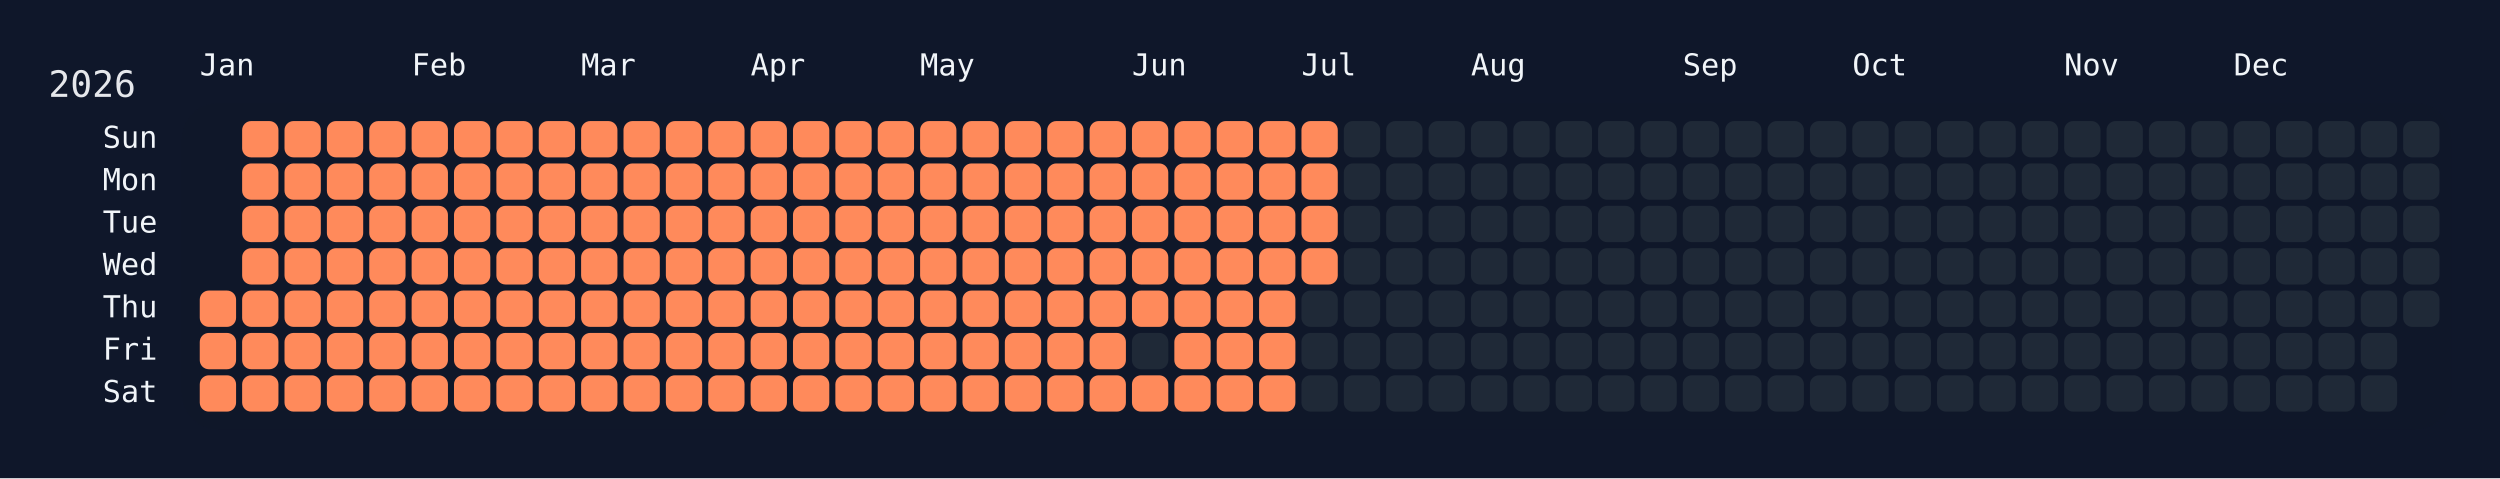
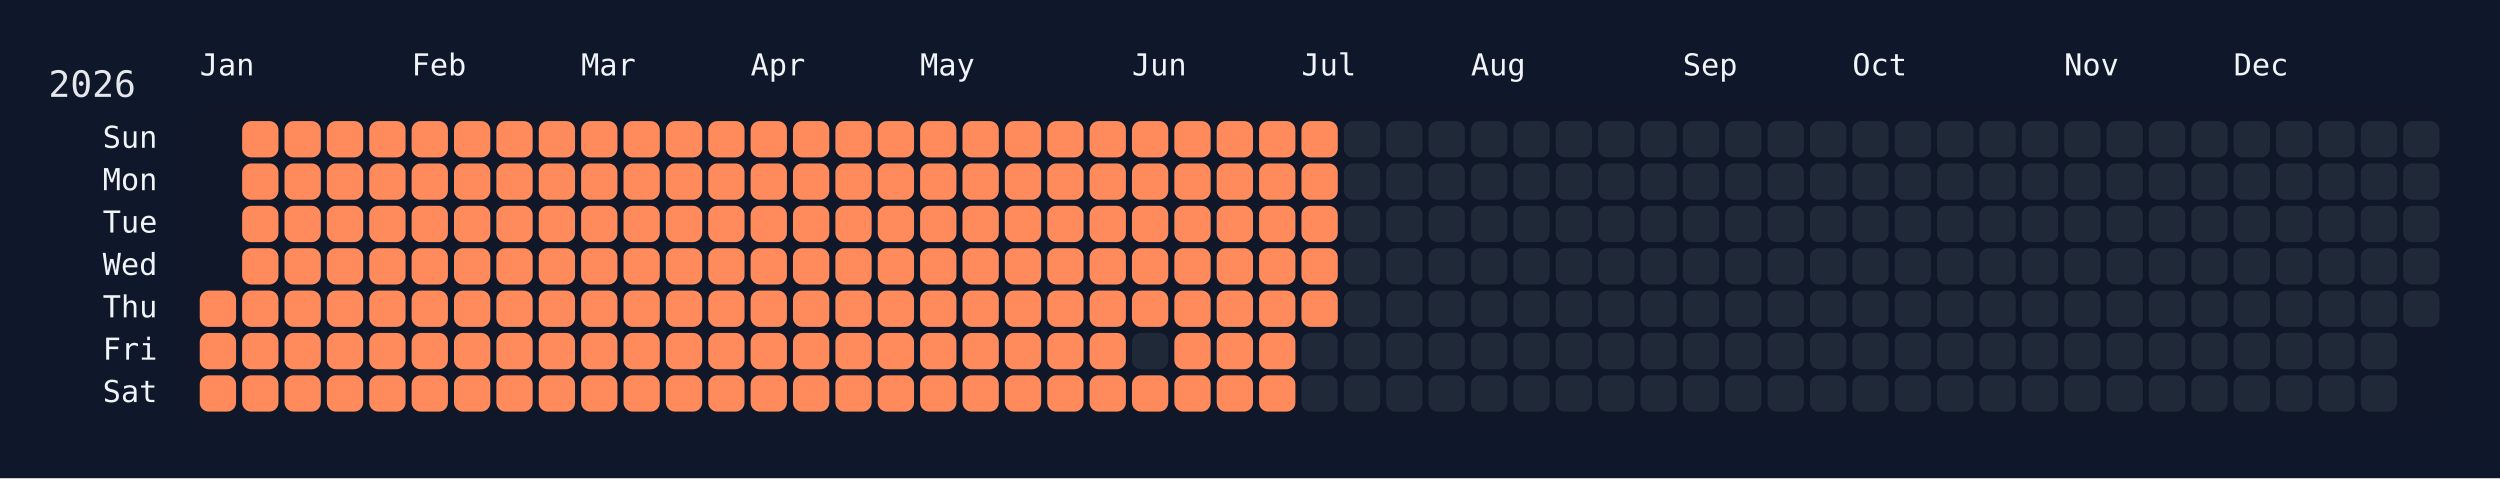
<svg xmlns="http://www.w3.org/2000/svg" width="826" height="158" viewBox="0 0 826 158">
  <rect width="826" height="158" fill="#0f172a" />
  <rect x="60" y="34" width="750" height="108" rx="12" ry="12" fill="rgba(15, 23, 42, 0.8)" />
  <text x="16" y="32" font-size="12" fill="#e5e7eb" font-family="JetBrains Mono, ui-monospace, SFMono-Regular, Menlo, Monaco, Consolas, monospace">2026</text>
  <text x="66" y="18" font-size="10" fill="#f1f5f9" font-family="JetBrains Mono, ui-monospace, SFMono-Regular, Menlo, Monaco, Consolas, monospace" dominant-baseline="hanging">Jan</text>
  <text x="136" y="18" font-size="10" fill="#f1f5f9" font-family="JetBrains Mono, ui-monospace, SFMono-Regular, Menlo, Monaco, Consolas, monospace" dominant-baseline="hanging">Feb</text>
  <text x="192" y="18" font-size="10" fill="#f1f5f9" font-family="JetBrains Mono, ui-monospace, SFMono-Regular, Menlo, Monaco, Consolas, monospace" dominant-baseline="hanging">Mar</text>
  <text x="248" y="18" font-size="10" fill="#f1f5f9" font-family="JetBrains Mono, ui-monospace, SFMono-Regular, Menlo, Monaco, Consolas, monospace" dominant-baseline="hanging">Apr</text>
  <text x="304" y="18" font-size="10" fill="#f1f5f9" font-family="JetBrains Mono, ui-monospace, SFMono-Regular, Menlo, Monaco, Consolas, monospace" dominant-baseline="hanging">May</text>
  <text x="374" y="18" font-size="10" fill="#f1f5f9" font-family="JetBrains Mono, ui-monospace, SFMono-Regular, Menlo, Monaco, Consolas, monospace" dominant-baseline="hanging">Jun</text>
  <text x="430" y="18" font-size="10" fill="#f1f5f9" font-family="JetBrains Mono, ui-monospace, SFMono-Regular, Menlo, Monaco, Consolas, monospace" dominant-baseline="hanging">Jul</text>
  <text x="486" y="18" font-size="10" fill="#f1f5f9" font-family="JetBrains Mono, ui-monospace, SFMono-Regular, Menlo, Monaco, Consolas, monospace" dominant-baseline="hanging">Aug</text>
  <text x="556" y="18" font-size="10" fill="#f1f5f9" font-family="JetBrains Mono, ui-monospace, SFMono-Regular, Menlo, Monaco, Consolas, monospace" dominant-baseline="hanging">Sep</text>
  <text x="612" y="18" font-size="10" fill="#f1f5f9" font-family="JetBrains Mono, ui-monospace, SFMono-Regular, Menlo, Monaco, Consolas, monospace" dominant-baseline="hanging">Oct</text>
  <text x="682" y="18" font-size="10" fill="#f1f5f9" font-family="JetBrains Mono, ui-monospace, SFMono-Regular, Menlo, Monaco, Consolas, monospace" dominant-baseline="hanging">Nov</text>
  <text x="738" y="18" font-size="10" fill="#f1f5f9" font-family="JetBrains Mono, ui-monospace, SFMono-Regular, Menlo, Monaco, Consolas, monospace" dominant-baseline="hanging">Dec</text>
  <text x="52" y="46.0" font-size="10" fill="#f1f5f9" font-family="JetBrains Mono, ui-monospace, SFMono-Regular, Menlo, Monaco, Consolas, monospace" text-anchor="end" dominant-baseline="middle">Sun</text>
  <text x="52" y="60.0" font-size="10" fill="#f1f5f9" font-family="JetBrains Mono, ui-monospace, SFMono-Regular, Menlo, Monaco, Consolas, monospace" text-anchor="end" dominant-baseline="middle">Mon</text>
  <text x="52" y="74.0" font-size="10" fill="#f1f5f9" font-family="JetBrains Mono, ui-monospace, SFMono-Regular, Menlo, Monaco, Consolas, monospace" text-anchor="end" dominant-baseline="middle">Tue</text>
  <text x="52" y="88.0" font-size="10" fill="#f1f5f9" font-family="JetBrains Mono, ui-monospace, SFMono-Regular, Menlo, Monaco, Consolas, monospace" text-anchor="end" dominant-baseline="middle">Wed</text>
  <text x="52" y="102.0" font-size="10" fill="#f1f5f9" font-family="JetBrains Mono, ui-monospace, SFMono-Regular, Menlo, Monaco, Consolas, monospace" text-anchor="end" dominant-baseline="middle">Thu</text>
  <text x="52" y="116.0" font-size="10" fill="#f1f5f9" font-family="JetBrains Mono, ui-monospace, SFMono-Regular, Menlo, Monaco, Consolas, monospace" text-anchor="end" dominant-baseline="middle">Fri</text>
  <text x="52" y="130.0" font-size="10" fill="#f1f5f9" font-family="JetBrains Mono, ui-monospace, SFMono-Regular, Menlo, Monaco, Consolas, monospace" text-anchor="end" dominant-baseline="middle">Sat</text>
  <g transform="translate(66,40)">
    <rect x="0" y="56" width="12" height="12" rx="3" ry="3" fill="#ff8a5b" data-date="2026-01-01" />
    <rect x="0" y="70" width="12" height="12" rx="3" ry="3" fill="#ff8a5b" data-date="2026-01-02" />
    <rect x="0" y="84" width="12" height="12" rx="3" ry="3" fill="#ff8a5b" data-date="2026-01-03" />
    <rect x="14" y="0" width="12" height="12" rx="3" ry="3" fill="#ff8a5b" data-date="2026-01-04" />
    <rect x="14" y="14" width="12" height="12" rx="3" ry="3" fill="#ff8a5b" data-date="2026-01-05" />
    <rect x="14" y="28" width="12" height="12" rx="3" ry="3" fill="#ff8a5b" data-date="2026-01-06" />
    <rect x="14" y="42" width="12" height="12" rx="3" ry="3" fill="#ff8a5b" data-date="2026-01-07" />
    <rect x="14" y="56" width="12" height="12" rx="3" ry="3" fill="#ff8a5b" data-date="2026-01-08" />
    <rect x="14" y="70" width="12" height="12" rx="3" ry="3" fill="#ff8a5b" data-date="2026-01-09" />
    <rect x="14" y="84" width="12" height="12" rx="3" ry="3" fill="#ff8a5b" data-date="2026-01-10" />
    <rect x="28" y="0" width="12" height="12" rx="3" ry="3" fill="#ff8a5b" data-date="2026-01-11" />
    <rect x="28" y="14" width="12" height="12" rx="3" ry="3" fill="#ff8a5b" data-date="2026-01-12" />
    <rect x="28" y="28" width="12" height="12" rx="3" ry="3" fill="#ff8a5b" data-date="2026-01-13" />
    <rect x="28" y="42" width="12" height="12" rx="3" ry="3" fill="#ff8a5b" data-date="2026-01-14" />
    <rect x="28" y="56" width="12" height="12" rx="3" ry="3" fill="#ff8a5b" data-date="2026-01-15" />
    <rect x="28" y="70" width="12" height="12" rx="3" ry="3" fill="#ff8a5b" data-date="2026-01-16" />
    <rect x="28" y="84" width="12" height="12" rx="3" ry="3" fill="#ff8a5b" data-date="2026-01-17" />
    <rect x="42" y="0" width="12" height="12" rx="3" ry="3" fill="#ff8a5b" data-date="2026-01-18" />
    <rect x="42" y="14" width="12" height="12" rx="3" ry="3" fill="#ff8a5b" data-date="2026-01-19" />
    <rect x="42" y="28" width="12" height="12" rx="3" ry="3" fill="#ff8a5b" data-date="2026-01-20" />
    <rect x="42" y="42" width="12" height="12" rx="3" ry="3" fill="#ff8a5b" data-date="2026-01-21" />
    <rect x="42" y="56" width="12" height="12" rx="3" ry="3" fill="#ff8a5b" data-date="2026-01-22" />
    <rect x="42" y="70" width="12" height="12" rx="3" ry="3" fill="#ff8a5b" data-date="2026-01-23" />
    <rect x="42" y="84" width="12" height="12" rx="3" ry="3" fill="#ff8a5b" data-date="2026-01-24" />
    <rect x="56" y="0" width="12" height="12" rx="3" ry="3" fill="#ff8a5b" data-date="2026-01-25" />
    <rect x="56" y="14" width="12" height="12" rx="3" ry="3" fill="#ff8a5b" data-date="2026-01-26" />
    <rect x="56" y="28" width="12" height="12" rx="3" ry="3" fill="#ff8a5b" data-date="2026-01-27" />
    <rect x="56" y="42" width="12" height="12" rx="3" ry="3" fill="#ff8a5b" data-date="2026-01-28" />
    <rect x="56" y="56" width="12" height="12" rx="3" ry="3" fill="#ff8a5b" data-date="2026-01-29" />
    <rect x="56" y="70" width="12" height="12" rx="3" ry="3" fill="#ff8a5b" data-date="2026-01-30" />
    <rect x="56" y="84" width="12" height="12" rx="3" ry="3" fill="#ff8a5b" data-date="2026-01-31" />
    <rect x="70" y="0" width="12" height="12" rx="3" ry="3" fill="#ff8a5b" data-date="2026-02-01" />
    <rect x="70" y="14" width="12" height="12" rx="3" ry="3" fill="#ff8a5b" data-date="2026-02-02" />
    <rect x="70" y="28" width="12" height="12" rx="3" ry="3" fill="#ff8a5b" data-date="2026-02-03" />
    <rect x="70" y="42" width="12" height="12" rx="3" ry="3" fill="#ff8a5b" data-date="2026-02-04" />
    <rect x="70" y="56" width="12" height="12" rx="3" ry="3" fill="#ff8a5b" data-date="2026-02-05" />
    <rect x="70" y="70" width="12" height="12" rx="3" ry="3" fill="#ff8a5b" data-date="2026-02-06" />
    <rect x="70" y="84" width="12" height="12" rx="3" ry="3" fill="#ff8a5b" data-date="2026-02-07" />
    <rect x="84" y="0" width="12" height="12" rx="3" ry="3" fill="#ff8a5b" data-date="2026-02-08" />
    <rect x="84" y="14" width="12" height="12" rx="3" ry="3" fill="#ff8a5b" data-date="2026-02-09" />
    <rect x="84" y="28" width="12" height="12" rx="3" ry="3" fill="#ff8a5b" data-date="2026-02-10" />
    <rect x="84" y="42" width="12" height="12" rx="3" ry="3" fill="#ff8a5b" data-date="2026-02-11" />
    <rect x="84" y="56" width="12" height="12" rx="3" ry="3" fill="#ff8a5b" data-date="2026-02-12" />
    <rect x="84" y="70" width="12" height="12" rx="3" ry="3" fill="#ff8a5b" data-date="2026-02-13" />
    <rect x="84" y="84" width="12" height="12" rx="3" ry="3" fill="#ff8a5b" data-date="2026-02-14" />
    <rect x="98" y="0" width="12" height="12" rx="3" ry="3" fill="#ff8a5b" data-date="2026-02-15" />
    <rect x="98" y="14" width="12" height="12" rx="3" ry="3" fill="#ff8a5b" data-date="2026-02-16" />
    <rect x="98" y="28" width="12" height="12" rx="3" ry="3" fill="#ff8a5b" data-date="2026-02-17" />
    <rect x="98" y="42" width="12" height="12" rx="3" ry="3" fill="#ff8a5b" data-date="2026-02-18" />
    <rect x="98" y="56" width="12" height="12" rx="3" ry="3" fill="#ff8a5b" data-date="2026-02-19" />
    <rect x="98" y="70" width="12" height="12" rx="3" ry="3" fill="#ff8a5b" data-date="2026-02-20" />
    <rect x="98" y="84" width="12" height="12" rx="3" ry="3" fill="#ff8a5b" data-date="2026-02-21" />
    <rect x="112" y="0" width="12" height="12" rx="3" ry="3" fill="#ff8a5b" data-date="2026-02-22" />
    <rect x="112" y="14" width="12" height="12" rx="3" ry="3" fill="#ff8a5b" data-date="2026-02-23" />
    <rect x="112" y="28" width="12" height="12" rx="3" ry="3" fill="#ff8a5b" data-date="2026-02-24" />
    <rect x="112" y="42" width="12" height="12" rx="3" ry="3" fill="#ff8a5b" data-date="2026-02-25" />
    <rect x="112" y="56" width="12" height="12" rx="3" ry="3" fill="#ff8a5b" data-date="2026-02-26" />
    <rect x="112" y="70" width="12" height="12" rx="3" ry="3" fill="#ff8a5b" data-date="2026-02-27" />
    <rect x="112" y="84" width="12" height="12" rx="3" ry="3" fill="#ff8a5b" data-date="2026-02-28" />
    <rect x="126" y="0" width="12" height="12" rx="3" ry="3" fill="#ff8a5b" data-date="2026-03-01" />
    <rect x="126" y="14" width="12" height="12" rx="3" ry="3" fill="#ff8a5b" data-date="2026-03-02" />
    <rect x="126" y="28" width="12" height="12" rx="3" ry="3" fill="#ff8a5b" data-date="2026-03-03" />
    <rect x="126" y="42" width="12" height="12" rx="3" ry="3" fill="#ff8a5b" data-date="2026-03-04" />
    <rect x="126" y="56" width="12" height="12" rx="3" ry="3" fill="#ff8a5b" data-date="2026-03-05" />
    <rect x="126" y="70" width="12" height="12" rx="3" ry="3" fill="#ff8a5b" data-date="2026-03-06" />
    <rect x="126" y="84" width="12" height="12" rx="3" ry="3" fill="#ff8a5b" data-date="2026-03-07" />
    <rect x="140" y="0" width="12" height="12" rx="3" ry="3" fill="#ff8a5b" data-date="2026-03-08" />
    <rect x="140" y="14" width="12" height="12" rx="3" ry="3" fill="#ff8a5b" data-date="2026-03-09" />
    <rect x="140" y="28" width="12" height="12" rx="3" ry="3" fill="#ff8a5b" data-date="2026-03-10" />
    <rect x="140" y="42" width="12" height="12" rx="3" ry="3" fill="#ff8a5b" data-date="2026-03-11" />
    <rect x="140" y="56" width="12" height="12" rx="3" ry="3" fill="#ff8a5b" data-date="2026-03-12" />
    <rect x="140" y="70" width="12" height="12" rx="3" ry="3" fill="#ff8a5b" data-date="2026-03-13" />
    <rect x="140" y="84" width="12" height="12" rx="3" ry="3" fill="#ff8a5b" data-date="2026-03-14" />
    <rect x="154" y="0" width="12" height="12" rx="3" ry="3" fill="#ff8a5b" data-date="2026-03-15" />
    <rect x="154" y="14" width="12" height="12" rx="3" ry="3" fill="#ff8a5b" data-date="2026-03-16" />
    <rect x="154" y="28" width="12" height="12" rx="3" ry="3" fill="#ff8a5b" data-date="2026-03-17" />
    <rect x="154" y="42" width="12" height="12" rx="3" ry="3" fill="#ff8a5b" data-date="2026-03-18" />
    <rect x="154" y="56" width="12" height="12" rx="3" ry="3" fill="#ff8a5b" data-date="2026-03-19" />
    <rect x="154" y="70" width="12" height="12" rx="3" ry="3" fill="#ff8a5b" data-date="2026-03-20" />
    <rect x="154" y="84" width="12" height="12" rx="3" ry="3" fill="#ff8a5b" data-date="2026-03-21" />
    <rect x="168" y="0" width="12" height="12" rx="3" ry="3" fill="#ff8a5b" data-date="2026-03-22" />
    <rect x="168" y="14" width="12" height="12" rx="3" ry="3" fill="#ff8a5b" data-date="2026-03-23" />
    <rect x="168" y="28" width="12" height="12" rx="3" ry="3" fill="#ff8a5b" data-date="2026-03-24" />
    <rect x="168" y="42" width="12" height="12" rx="3" ry="3" fill="#ff8a5b" data-date="2026-03-25" />
    <rect x="168" y="56" width="12" height="12" rx="3" ry="3" fill="#ff8a5b" data-date="2026-03-26" />
    <rect x="168" y="70" width="12" height="12" rx="3" ry="3" fill="#ff8a5b" data-date="2026-03-27" />
    <rect x="168" y="84" width="12" height="12" rx="3" ry="3" fill="#ff8a5b" data-date="2026-03-28" />
    <rect x="182" y="0" width="12" height="12" rx="3" ry="3" fill="#ff8a5b" data-date="2026-03-29" />
    <rect x="182" y="14" width="12" height="12" rx="3" ry="3" fill="#ff8a5b" data-date="2026-03-30" />
    <rect x="182" y="28" width="12" height="12" rx="3" ry="3" fill="#ff8a5b" data-date="2026-03-31" />
    <rect x="182" y="42" width="12" height="12" rx="3" ry="3" fill="#ff8a5b" data-date="2026-04-01" />
    <rect x="182" y="56" width="12" height="12" rx="3" ry="3" fill="#ff8a5b" data-date="2026-04-02" />
    <rect x="182" y="70" width="12" height="12" rx="3" ry="3" fill="#ff8a5b" data-date="2026-04-03" />
    <rect x="182" y="84" width="12" height="12" rx="3" ry="3" fill="#ff8a5b" data-date="2026-04-04" />
    <rect x="196" y="0" width="12" height="12" rx="3" ry="3" fill="#ff8a5b" data-date="2026-04-05" />
    <rect x="196" y="14" width="12" height="12" rx="3" ry="3" fill="#ff8a5b" data-date="2026-04-06" />
    <rect x="196" y="28" width="12" height="12" rx="3" ry="3" fill="#ff8a5b" data-date="2026-04-07" />
    <rect x="196" y="42" width="12" height="12" rx="3" ry="3" fill="#ff8a5b" data-date="2026-04-08" />
    <rect x="196" y="56" width="12" height="12" rx="3" ry="3" fill="#ff8a5b" data-date="2026-04-09" />
    <rect x="196" y="70" width="12" height="12" rx="3" ry="3" fill="#ff8a5b" data-date="2026-04-10" />
    <rect x="196" y="84" width="12" height="12" rx="3" ry="3" fill="#ff8a5b" data-date="2026-04-11" />
    <rect x="210" y="0" width="12" height="12" rx="3" ry="3" fill="#ff8a5b" data-date="2026-04-12" />
    <rect x="210" y="14" width="12" height="12" rx="3" ry="3" fill="#ff8a5b" data-date="2026-04-13" />
    <rect x="210" y="28" width="12" height="12" rx="3" ry="3" fill="#ff8a5b" data-date="2026-04-14" />
    <rect x="210" y="42" width="12" height="12" rx="3" ry="3" fill="#ff8a5b" data-date="2026-04-15" />
    <rect x="210" y="56" width="12" height="12" rx="3" ry="3" fill="#ff8a5b" data-date="2026-04-16" />
    <rect x="210" y="70" width="12" height="12" rx="3" ry="3" fill="#ff8a5b" data-date="2026-04-17" />
    <rect x="210" y="84" width="12" height="12" rx="3" ry="3" fill="#ff8a5b" data-date="2026-04-18" />
    <rect x="224" y="0" width="12" height="12" rx="3" ry="3" fill="#ff8a5b" data-date="2026-04-19" />
    <rect x="224" y="14" width="12" height="12" rx="3" ry="3" fill="#ff8a5b" data-date="2026-04-20" />
    <rect x="224" y="28" width="12" height="12" rx="3" ry="3" fill="#ff8a5b" data-date="2026-04-21" />
    <rect x="224" y="42" width="12" height="12" rx="3" ry="3" fill="#ff8a5b" data-date="2026-04-22" />
    <rect x="224" y="56" width="12" height="12" rx="3" ry="3" fill="#ff8a5b" data-date="2026-04-23" />
    <rect x="224" y="70" width="12" height="12" rx="3" ry="3" fill="#ff8a5b" data-date="2026-04-24" />
    <rect x="224" y="84" width="12" height="12" rx="3" ry="3" fill="#ff8a5b" data-date="2026-04-25" />
    <rect x="238" y="0" width="12" height="12" rx="3" ry="3" fill="#ff8a5b" data-date="2026-04-26" />
    <rect x="238" y="14" width="12" height="12" rx="3" ry="3" fill="#ff8a5b" data-date="2026-04-27" />
    <rect x="238" y="28" width="12" height="12" rx="3" ry="3" fill="#ff8a5b" data-date="2026-04-28" />
    <rect x="238" y="42" width="12" height="12" rx="3" ry="3" fill="#ff8a5b" data-date="2026-04-29" />
    <rect x="238" y="56" width="12" height="12" rx="3" ry="3" fill="#ff8a5b" data-date="2026-04-30" />
    <rect x="238" y="70" width="12" height="12" rx="3" ry="3" fill="#ff8a5b" data-date="2026-05-01" />
    <rect x="238" y="84" width="12" height="12" rx="3" ry="3" fill="#ff8a5b" data-date="2026-05-02" />
    <rect x="252" y="0" width="12" height="12" rx="3" ry="3" fill="#ff8a5b" data-date="2026-05-03" />
    <rect x="252" y="14" width="12" height="12" rx="3" ry="3" fill="#ff8a5b" data-date="2026-05-04" />
    <rect x="252" y="28" width="12" height="12" rx="3" ry="3" fill="#ff8a5b" data-date="2026-05-05" />
    <rect x="252" y="42" width="12" height="12" rx="3" ry="3" fill="#ff8a5b" data-date="2026-05-06" />
    <rect x="252" y="56" width="12" height="12" rx="3" ry="3" fill="#ff8a5b" data-date="2026-05-07" />
    <rect x="252" y="70" width="12" height="12" rx="3" ry="3" fill="#ff8a5b" data-date="2026-05-08" />
    <rect x="252" y="84" width="12" height="12" rx="3" ry="3" fill="#ff8a5b" data-date="2026-05-09" />
    <rect x="266" y="0" width="12" height="12" rx="3" ry="3" fill="#ff8a5b" data-date="2026-05-10" />
    <rect x="266" y="14" width="12" height="12" rx="3" ry="3" fill="#ff8a5b" data-date="2026-05-11" />
    <rect x="266" y="28" width="12" height="12" rx="3" ry="3" fill="#ff8a5b" data-date="2026-05-12" />
    <rect x="266" y="42" width="12" height="12" rx="3" ry="3" fill="#ff8a5b" data-date="2026-05-13" />
    <rect x="266" y="56" width="12" height="12" rx="3" ry="3" fill="#ff8a5b" data-date="2026-05-14" />
    <rect x="266" y="70" width="12" height="12" rx="3" ry="3" fill="#ff8a5b" data-date="2026-05-15" />
    <rect x="266" y="84" width="12" height="12" rx="3" ry="3" fill="#ff8a5b" data-date="2026-05-16" />
    <rect x="280" y="0" width="12" height="12" rx="3" ry="3" fill="#ff8a5b" data-date="2026-05-17" />
    <rect x="280" y="14" width="12" height="12" rx="3" ry="3" fill="#ff8a5b" data-date="2026-05-18" />
    <rect x="280" y="28" width="12" height="12" rx="3" ry="3" fill="#ff8a5b" data-date="2026-05-19" />
    <rect x="280" y="42" width="12" height="12" rx="3" ry="3" fill="#ff8a5b" data-date="2026-05-20" />
    <rect x="280" y="56" width="12" height="12" rx="3" ry="3" fill="#ff8a5b" data-date="2026-05-21" />
    <rect x="280" y="70" width="12" height="12" rx="3" ry="3" fill="#ff8a5b" data-date="2026-05-22" />
    <rect x="280" y="84" width="12" height="12" rx="3" ry="3" fill="#ff8a5b" data-date="2026-05-23" />
    <rect x="294" y="0" width="12" height="12" rx="3" ry="3" fill="#ff8a5b" data-date="2026-05-24" />
    <rect x="294" y="14" width="12" height="12" rx="3" ry="3" fill="#ff8a5b" data-date="2026-05-25" />
    <rect x="294" y="28" width="12" height="12" rx="3" ry="3" fill="#ff8a5b" data-date="2026-05-26" />
    <rect x="294" y="42" width="12" height="12" rx="3" ry="3" fill="#ff8a5b" data-date="2026-05-27" />
    <rect x="294" y="56" width="12" height="12" rx="3" ry="3" fill="#ff8a5b" data-date="2026-05-28" />
    <rect x="294" y="70" width="12" height="12" rx="3" ry="3" fill="#ff8a5b" data-date="2026-05-29" />
    <rect x="294" y="84" width="12" height="12" rx="3" ry="3" fill="#ff8a5b" data-date="2026-05-30" />
    <rect x="308" y="0" width="12" height="12" rx="3" ry="3" fill="#ff8a5b" data-date="2026-05-31" />
    <rect x="308" y="14" width="12" height="12" rx="3" ry="3" fill="#ff8a5b" data-date="2026-06-01" />
    <rect x="308" y="28" width="12" height="12" rx="3" ry="3" fill="#ff8a5b" data-date="2026-06-02" />
    <rect x="308" y="42" width="12" height="12" rx="3" ry="3" fill="#ff8a5b" data-date="2026-06-03" />
    <rect x="308" y="56" width="12" height="12" rx="3" ry="3" fill="#ff8a5b" data-date="2026-06-04" />
    <rect x="308" y="70" width="12" height="12" rx="3" ry="3" fill="#1f2937" data-date="2026-06-05" />
    <rect x="308" y="84" width="12" height="12" rx="3" ry="3" fill="#ff8a5b" data-date="2026-06-06" />
    <rect x="322" y="0" width="12" height="12" rx="3" ry="3" fill="#ff8a5b" data-date="2026-06-07" />
    <rect x="322" y="14" width="12" height="12" rx="3" ry="3" fill="#ff8a5b" data-date="2026-06-08" />
    <rect x="322" y="28" width="12" height="12" rx="3" ry="3" fill="#ff8a5b" data-date="2026-06-09" />
    <rect x="322" y="42" width="12" height="12" rx="3" ry="3" fill="#ff8a5b" data-date="2026-06-10" />
    <rect x="322" y="56" width="12" height="12" rx="3" ry="3" fill="#ff8a5b" data-date="2026-06-11" />
    <rect x="322" y="70" width="12" height="12" rx="3" ry="3" fill="#ff8a5b" data-date="2026-06-12" />
    <rect x="322" y="84" width="12" height="12" rx="3" ry="3" fill="#ff8a5b" data-date="2026-06-13" />
    <rect x="336" y="0" width="12" height="12" rx="3" ry="3" fill="#ff8a5b" data-date="2026-06-14" />
    <rect x="336" y="14" width="12" height="12" rx="3" ry="3" fill="#ff8a5b" data-date="2026-06-15" />
    <rect x="336" y="28" width="12" height="12" rx="3" ry="3" fill="#ff8a5b" data-date="2026-06-16" />
    <rect x="336" y="42" width="12" height="12" rx="3" ry="3" fill="#ff8a5b" data-date="2026-06-17" />
    <rect x="336" y="56" width="12" height="12" rx="3" ry="3" fill="#ff8a5b" data-date="2026-06-18" />
    <rect x="336" y="70" width="12" height="12" rx="3" ry="3" fill="#ff8a5b" data-date="2026-06-19" />
    <rect x="336" y="84" width="12" height="12" rx="3" ry="3" fill="#ff8a5b" data-date="2026-06-20" />
    <rect x="350" y="0" width="12" height="12" rx="3" ry="3" fill="#ff8a5b" data-date="2026-06-21" />
    <rect x="350" y="14" width="12" height="12" rx="3" ry="3" fill="#ff8a5b" data-date="2026-06-22" />
    <rect x="350" y="28" width="12" height="12" rx="3" ry="3" fill="#ff8a5b" data-date="2026-06-23" />
    <rect x="350" y="42" width="12" height="12" rx="3" ry="3" fill="#ff8a5b" data-date="2026-06-24" />
    <rect x="350" y="56" width="12" height="12" rx="3" ry="3" fill="#ff8a5b" data-date="2026-06-25" />
    <rect x="350" y="70" width="12" height="12" rx="3" ry="3" fill="#ff8a5b" data-date="2026-06-26" />
    <rect x="350" y="84" width="12" height="12" rx="3" ry="3" fill="#ff8a5b" data-date="2026-06-27" />
    <rect x="364" y="0" width="12" height="12" rx="3" ry="3" fill="#ff8a5b" data-date="2026-06-28" />
    <rect x="364" y="14" width="12" height="12" rx="3" ry="3" fill="#ff8a5b" data-date="2026-06-29" />
    <rect x="364" y="28" width="12" height="12" rx="3" ry="3" fill="#ff8a5b" data-date="2026-06-30" />
    <rect x="364" y="42" width="12" height="12" rx="3" ry="3" fill="#ff8a5b" data-date="2026-07-01" />
-     <rect x="364" y="56" width="12" height="12" rx="3" ry="3" fill="#1f2937" data-date="2026-07-02" />
+     <rect x="364" y="56" width="12" height="12" rx="3" ry="3" fill="#ff8a5b" data-date="2026-07-02" />
    <rect x="364" y="70" width="12" height="12" rx="3" ry="3" fill="#1f2937" data-date="2026-07-03" />
    <rect x="364" y="84" width="12" height="12" rx="3" ry="3" fill="#1f2937" data-date="2026-07-04" />
    <rect x="378" y="0" width="12" height="12" rx="3" ry="3" fill="#1f2937" data-date="2026-07-05" />
    <rect x="378" y="14" width="12" height="12" rx="3" ry="3" fill="#1f2937" data-date="2026-07-06" />
    <rect x="378" y="28" width="12" height="12" rx="3" ry="3" fill="#1f2937" data-date="2026-07-07" />
    <rect x="378" y="42" width="12" height="12" rx="3" ry="3" fill="#1f2937" data-date="2026-07-08" />
    <rect x="378" y="56" width="12" height="12" rx="3" ry="3" fill="#1f2937" data-date="2026-07-09" />
    <rect x="378" y="70" width="12" height="12" rx="3" ry="3" fill="#1f2937" data-date="2026-07-10" />
    <rect x="378" y="84" width="12" height="12" rx="3" ry="3" fill="#1f2937" data-date="2026-07-11" />
    <rect x="392" y="0" width="12" height="12" rx="3" ry="3" fill="#1f2937" data-date="2026-07-12" />
    <rect x="392" y="14" width="12" height="12" rx="3" ry="3" fill="#1f2937" data-date="2026-07-13" />
    <rect x="392" y="28" width="12" height="12" rx="3" ry="3" fill="#1f2937" data-date="2026-07-14" />
    <rect x="392" y="42" width="12" height="12" rx="3" ry="3" fill="#1f2937" data-date="2026-07-15" />
    <rect x="392" y="56" width="12" height="12" rx="3" ry="3" fill="#1f2937" data-date="2026-07-16" />
    <rect x="392" y="70" width="12" height="12" rx="3" ry="3" fill="#1f2937" data-date="2026-07-17" />
    <rect x="392" y="84" width="12" height="12" rx="3" ry="3" fill="#1f2937" data-date="2026-07-18" />
    <rect x="406" y="0" width="12" height="12" rx="3" ry="3" fill="#1f2937" data-date="2026-07-19" />
    <rect x="406" y="14" width="12" height="12" rx="3" ry="3" fill="#1f2937" data-date="2026-07-20" />
    <rect x="406" y="28" width="12" height="12" rx="3" ry="3" fill="#1f2937" data-date="2026-07-21" />
    <rect x="406" y="42" width="12" height="12" rx="3" ry="3" fill="#1f2937" data-date="2026-07-22" />
    <rect x="406" y="56" width="12" height="12" rx="3" ry="3" fill="#1f2937" data-date="2026-07-23" />
    <rect x="406" y="70" width="12" height="12" rx="3" ry="3" fill="#1f2937" data-date="2026-07-24" />
    <rect x="406" y="84" width="12" height="12" rx="3" ry="3" fill="#1f2937" data-date="2026-07-25" />
    <rect x="420" y="0" width="12" height="12" rx="3" ry="3" fill="#1f2937" data-date="2026-07-26" />
    <rect x="420" y="14" width="12" height="12" rx="3" ry="3" fill="#1f2937" data-date="2026-07-27" />
    <rect x="420" y="28" width="12" height="12" rx="3" ry="3" fill="#1f2937" data-date="2026-07-28" />
    <rect x="420" y="42" width="12" height="12" rx="3" ry="3" fill="#1f2937" data-date="2026-07-29" />
    <rect x="420" y="56" width="12" height="12" rx="3" ry="3" fill="#1f2937" data-date="2026-07-30" />
    <rect x="420" y="70" width="12" height="12" rx="3" ry="3" fill="#1f2937" data-date="2026-07-31" />
    <rect x="420" y="84" width="12" height="12" rx="3" ry="3" fill="#1f2937" data-date="2026-08-01" />
    <rect x="434" y="0" width="12" height="12" rx="3" ry="3" fill="#1f2937" data-date="2026-08-02" />
    <rect x="434" y="14" width="12" height="12" rx="3" ry="3" fill="#1f2937" data-date="2026-08-03" />
    <rect x="434" y="28" width="12" height="12" rx="3" ry="3" fill="#1f2937" data-date="2026-08-04" />
    <rect x="434" y="42" width="12" height="12" rx="3" ry="3" fill="#1f2937" data-date="2026-08-05" />
    <rect x="434" y="56" width="12" height="12" rx="3" ry="3" fill="#1f2937" data-date="2026-08-06" />
    <rect x="434" y="70" width="12" height="12" rx="3" ry="3" fill="#1f2937" data-date="2026-08-07" />
    <rect x="434" y="84" width="12" height="12" rx="3" ry="3" fill="#1f2937" data-date="2026-08-08" />
    <rect x="448" y="0" width="12" height="12" rx="3" ry="3" fill="#1f2937" data-date="2026-08-09" />
    <rect x="448" y="14" width="12" height="12" rx="3" ry="3" fill="#1f2937" data-date="2026-08-10" />
    <rect x="448" y="28" width="12" height="12" rx="3" ry="3" fill="#1f2937" data-date="2026-08-11" />
    <rect x="448" y="42" width="12" height="12" rx="3" ry="3" fill="#1f2937" data-date="2026-08-12" />
    <rect x="448" y="56" width="12" height="12" rx="3" ry="3" fill="#1f2937" data-date="2026-08-13" />
    <rect x="448" y="70" width="12" height="12" rx="3" ry="3" fill="#1f2937" data-date="2026-08-14" />
    <rect x="448" y="84" width="12" height="12" rx="3" ry="3" fill="#1f2937" data-date="2026-08-15" />
    <rect x="462" y="0" width="12" height="12" rx="3" ry="3" fill="#1f2937" data-date="2026-08-16" />
    <rect x="462" y="14" width="12" height="12" rx="3" ry="3" fill="#1f2937" data-date="2026-08-17" />
    <rect x="462" y="28" width="12" height="12" rx="3" ry="3" fill="#1f2937" data-date="2026-08-18" />
    <rect x="462" y="42" width="12" height="12" rx="3" ry="3" fill="#1f2937" data-date="2026-08-19" />
    <rect x="462" y="56" width="12" height="12" rx="3" ry="3" fill="#1f2937" data-date="2026-08-20" />
    <rect x="462" y="70" width="12" height="12" rx="3" ry="3" fill="#1f2937" data-date="2026-08-21" />
    <rect x="462" y="84" width="12" height="12" rx="3" ry="3" fill="#1f2937" data-date="2026-08-22" />
    <rect x="476" y="0" width="12" height="12" rx="3" ry="3" fill="#1f2937" data-date="2026-08-23" />
    <rect x="476" y="14" width="12" height="12" rx="3" ry="3" fill="#1f2937" data-date="2026-08-24" />
    <rect x="476" y="28" width="12" height="12" rx="3" ry="3" fill="#1f2937" data-date="2026-08-25" />
    <rect x="476" y="42" width="12" height="12" rx="3" ry="3" fill="#1f2937" data-date="2026-08-26" />
    <rect x="476" y="56" width="12" height="12" rx="3" ry="3" fill="#1f2937" data-date="2026-08-27" />
    <rect x="476" y="70" width="12" height="12" rx="3" ry="3" fill="#1f2937" data-date="2026-08-28" />
    <rect x="476" y="84" width="12" height="12" rx="3" ry="3" fill="#1f2937" data-date="2026-08-29" />
    <rect x="490" y="0" width="12" height="12" rx="3" ry="3" fill="#1f2937" data-date="2026-08-30" />
    <rect x="490" y="14" width="12" height="12" rx="3" ry="3" fill="#1f2937" data-date="2026-08-31" />
    <rect x="490" y="28" width="12" height="12" rx="3" ry="3" fill="#1f2937" data-date="2026-09-01" />
    <rect x="490" y="42" width="12" height="12" rx="3" ry="3" fill="#1f2937" data-date="2026-09-02" />
    <rect x="490" y="56" width="12" height="12" rx="3" ry="3" fill="#1f2937" data-date="2026-09-03" />
    <rect x="490" y="70" width="12" height="12" rx="3" ry="3" fill="#1f2937" data-date="2026-09-04" />
    <rect x="490" y="84" width="12" height="12" rx="3" ry="3" fill="#1f2937" data-date="2026-09-05" />
    <rect x="504" y="0" width="12" height="12" rx="3" ry="3" fill="#1f2937" data-date="2026-09-06" />
    <rect x="504" y="14" width="12" height="12" rx="3" ry="3" fill="#1f2937" data-date="2026-09-07" />
    <rect x="504" y="28" width="12" height="12" rx="3" ry="3" fill="#1f2937" data-date="2026-09-08" />
    <rect x="504" y="42" width="12" height="12" rx="3" ry="3" fill="#1f2937" data-date="2026-09-09" />
    <rect x="504" y="56" width="12" height="12" rx="3" ry="3" fill="#1f2937" data-date="2026-09-10" />
    <rect x="504" y="70" width="12" height="12" rx="3" ry="3" fill="#1f2937" data-date="2026-09-11" />
    <rect x="504" y="84" width="12" height="12" rx="3" ry="3" fill="#1f2937" data-date="2026-09-12" />
    <rect x="518" y="0" width="12" height="12" rx="3" ry="3" fill="#1f2937" data-date="2026-09-13" />
    <rect x="518" y="14" width="12" height="12" rx="3" ry="3" fill="#1f2937" data-date="2026-09-14" />
    <rect x="518" y="28" width="12" height="12" rx="3" ry="3" fill="#1f2937" data-date="2026-09-15" />
    <rect x="518" y="42" width="12" height="12" rx="3" ry="3" fill="#1f2937" data-date="2026-09-16" />
    <rect x="518" y="56" width="12" height="12" rx="3" ry="3" fill="#1f2937" data-date="2026-09-17" />
    <rect x="518" y="70" width="12" height="12" rx="3" ry="3" fill="#1f2937" data-date="2026-09-18" />
    <rect x="518" y="84" width="12" height="12" rx="3" ry="3" fill="#1f2937" data-date="2026-09-19" />
    <rect x="532" y="0" width="12" height="12" rx="3" ry="3" fill="#1f2937" data-date="2026-09-20" />
    <rect x="532" y="14" width="12" height="12" rx="3" ry="3" fill="#1f2937" data-date="2026-09-21" />
    <rect x="532" y="28" width="12" height="12" rx="3" ry="3" fill="#1f2937" data-date="2026-09-22" />
    <rect x="532" y="42" width="12" height="12" rx="3" ry="3" fill="#1f2937" data-date="2026-09-23" />
    <rect x="532" y="56" width="12" height="12" rx="3" ry="3" fill="#1f2937" data-date="2026-09-24" />
    <rect x="532" y="70" width="12" height="12" rx="3" ry="3" fill="#1f2937" data-date="2026-09-25" />
    <rect x="532" y="84" width="12" height="12" rx="3" ry="3" fill="#1f2937" data-date="2026-09-26" />
    <rect x="546" y="0" width="12" height="12" rx="3" ry="3" fill="#1f2937" data-date="2026-09-27" />
    <rect x="546" y="14" width="12" height="12" rx="3" ry="3" fill="#1f2937" data-date="2026-09-28" />
    <rect x="546" y="28" width="12" height="12" rx="3" ry="3" fill="#1f2937" data-date="2026-09-29" />
    <rect x="546" y="42" width="12" height="12" rx="3" ry="3" fill="#1f2937" data-date="2026-09-30" />
    <rect x="546" y="56" width="12" height="12" rx="3" ry="3" fill="#1f2937" data-date="2026-10-01" />
    <rect x="546" y="70" width="12" height="12" rx="3" ry="3" fill="#1f2937" data-date="2026-10-02" />
    <rect x="546" y="84" width="12" height="12" rx="3" ry="3" fill="#1f2937" data-date="2026-10-03" />
    <rect x="560" y="0" width="12" height="12" rx="3" ry="3" fill="#1f2937" data-date="2026-10-04" />
    <rect x="560" y="14" width="12" height="12" rx="3" ry="3" fill="#1f2937" data-date="2026-10-05" />
    <rect x="560" y="28" width="12" height="12" rx="3" ry="3" fill="#1f2937" data-date="2026-10-06" />
    <rect x="560" y="42" width="12" height="12" rx="3" ry="3" fill="#1f2937" data-date="2026-10-07" />
    <rect x="560" y="56" width="12" height="12" rx="3" ry="3" fill="#1f2937" data-date="2026-10-08" />
    <rect x="560" y="70" width="12" height="12" rx="3" ry="3" fill="#1f2937" data-date="2026-10-09" />
    <rect x="560" y="84" width="12" height="12" rx="3" ry="3" fill="#1f2937" data-date="2026-10-10" />
    <rect x="574" y="0" width="12" height="12" rx="3" ry="3" fill="#1f2937" data-date="2026-10-11" />
    <rect x="574" y="14" width="12" height="12" rx="3" ry="3" fill="#1f2937" data-date="2026-10-12" />
    <rect x="574" y="28" width="12" height="12" rx="3" ry="3" fill="#1f2937" data-date="2026-10-13" />
    <rect x="574" y="42" width="12" height="12" rx="3" ry="3" fill="#1f2937" data-date="2026-10-14" />
    <rect x="574" y="56" width="12" height="12" rx="3" ry="3" fill="#1f2937" data-date="2026-10-15" />
    <rect x="574" y="70" width="12" height="12" rx="3" ry="3" fill="#1f2937" data-date="2026-10-16" />
    <rect x="574" y="84" width="12" height="12" rx="3" ry="3" fill="#1f2937" data-date="2026-10-17" />
    <rect x="588" y="0" width="12" height="12" rx="3" ry="3" fill="#1f2937" data-date="2026-10-18" />
    <rect x="588" y="14" width="12" height="12" rx="3" ry="3" fill="#1f2937" data-date="2026-10-19" />
    <rect x="588" y="28" width="12" height="12" rx="3" ry="3" fill="#1f2937" data-date="2026-10-20" />
    <rect x="588" y="42" width="12" height="12" rx="3" ry="3" fill="#1f2937" data-date="2026-10-21" />
    <rect x="588" y="56" width="12" height="12" rx="3" ry="3" fill="#1f2937" data-date="2026-10-22" />
    <rect x="588" y="70" width="12" height="12" rx="3" ry="3" fill="#1f2937" data-date="2026-10-23" />
    <rect x="588" y="84" width="12" height="12" rx="3" ry="3" fill="#1f2937" data-date="2026-10-24" />
    <rect x="602" y="0" width="12" height="12" rx="3" ry="3" fill="#1f2937" data-date="2026-10-25" />
    <rect x="602" y="14" width="12" height="12" rx="3" ry="3" fill="#1f2937" data-date="2026-10-26" />
    <rect x="602" y="28" width="12" height="12" rx="3" ry="3" fill="#1f2937" data-date="2026-10-27" />
    <rect x="602" y="42" width="12" height="12" rx="3" ry="3" fill="#1f2937" data-date="2026-10-28" />
    <rect x="602" y="56" width="12" height="12" rx="3" ry="3" fill="#1f2937" data-date="2026-10-29" />
    <rect x="602" y="70" width="12" height="12" rx="3" ry="3" fill="#1f2937" data-date="2026-10-30" />
    <rect x="602" y="84" width="12" height="12" rx="3" ry="3" fill="#1f2937" data-date="2026-10-31" />
    <rect x="616" y="0" width="12" height="12" rx="3" ry="3" fill="#1f2937" data-date="2026-11-01" />
    <rect x="616" y="14" width="12" height="12" rx="3" ry="3" fill="#1f2937" data-date="2026-11-02" />
    <rect x="616" y="28" width="12" height="12" rx="3" ry="3" fill="#1f2937" data-date="2026-11-03" />
    <rect x="616" y="42" width="12" height="12" rx="3" ry="3" fill="#1f2937" data-date="2026-11-04" />
    <rect x="616" y="56" width="12" height="12" rx="3" ry="3" fill="#1f2937" data-date="2026-11-05" />
    <rect x="616" y="70" width="12" height="12" rx="3" ry="3" fill="#1f2937" data-date="2026-11-06" />
    <rect x="616" y="84" width="12" height="12" rx="3" ry="3" fill="#1f2937" data-date="2026-11-07" />
    <rect x="630" y="0" width="12" height="12" rx="3" ry="3" fill="#1f2937" data-date="2026-11-08" />
    <rect x="630" y="14" width="12" height="12" rx="3" ry="3" fill="#1f2937" data-date="2026-11-09" />
    <rect x="630" y="28" width="12" height="12" rx="3" ry="3" fill="#1f2937" data-date="2026-11-10" />
    <rect x="630" y="42" width="12" height="12" rx="3" ry="3" fill="#1f2937" data-date="2026-11-11" />
    <rect x="630" y="56" width="12" height="12" rx="3" ry="3" fill="#1f2937" data-date="2026-11-12" />
    <rect x="630" y="70" width="12" height="12" rx="3" ry="3" fill="#1f2937" data-date="2026-11-13" />
    <rect x="630" y="84" width="12" height="12" rx="3" ry="3" fill="#1f2937" data-date="2026-11-14" />
    <rect x="644" y="0" width="12" height="12" rx="3" ry="3" fill="#1f2937" data-date="2026-11-15" />
    <rect x="644" y="14" width="12" height="12" rx="3" ry="3" fill="#1f2937" data-date="2026-11-16" />
    <rect x="644" y="28" width="12" height="12" rx="3" ry="3" fill="#1f2937" data-date="2026-11-17" />
    <rect x="644" y="42" width="12" height="12" rx="3" ry="3" fill="#1f2937" data-date="2026-11-18" />
    <rect x="644" y="56" width="12" height="12" rx="3" ry="3" fill="#1f2937" data-date="2026-11-19" />
    <rect x="644" y="70" width="12" height="12" rx="3" ry="3" fill="#1f2937" data-date="2026-11-20" />
    <rect x="644" y="84" width="12" height="12" rx="3" ry="3" fill="#1f2937" data-date="2026-11-21" />
    <rect x="658" y="0" width="12" height="12" rx="3" ry="3" fill="#1f2937" data-date="2026-11-22" />
    <rect x="658" y="14" width="12" height="12" rx="3" ry="3" fill="#1f2937" data-date="2026-11-23" />
    <rect x="658" y="28" width="12" height="12" rx="3" ry="3" fill="#1f2937" data-date="2026-11-24" />
    <rect x="658" y="42" width="12" height="12" rx="3" ry="3" fill="#1f2937" data-date="2026-11-25" />
    <rect x="658" y="56" width="12" height="12" rx="3" ry="3" fill="#1f2937" data-date="2026-11-26" />
    <rect x="658" y="70" width="12" height="12" rx="3" ry="3" fill="#1f2937" data-date="2026-11-27" />
    <rect x="658" y="84" width="12" height="12" rx="3" ry="3" fill="#1f2937" data-date="2026-11-28" />
    <rect x="672" y="0" width="12" height="12" rx="3" ry="3" fill="#1f2937" data-date="2026-11-29" />
    <rect x="672" y="14" width="12" height="12" rx="3" ry="3" fill="#1f2937" data-date="2026-11-30" />
    <rect x="672" y="28" width="12" height="12" rx="3" ry="3" fill="#1f2937" data-date="2026-12-01" />
    <rect x="672" y="42" width="12" height="12" rx="3" ry="3" fill="#1f2937" data-date="2026-12-02" />
    <rect x="672" y="56" width="12" height="12" rx="3" ry="3" fill="#1f2937" data-date="2026-12-03" />
    <rect x="672" y="70" width="12" height="12" rx="3" ry="3" fill="#1f2937" data-date="2026-12-04" />
    <rect x="672" y="84" width="12" height="12" rx="3" ry="3" fill="#1f2937" data-date="2026-12-05" />
    <rect x="686" y="0" width="12" height="12" rx="3" ry="3" fill="#1f2937" data-date="2026-12-06" />
    <rect x="686" y="14" width="12" height="12" rx="3" ry="3" fill="#1f2937" data-date="2026-12-07" />
    <rect x="686" y="28" width="12" height="12" rx="3" ry="3" fill="#1f2937" data-date="2026-12-08" />
    <rect x="686" y="42" width="12" height="12" rx="3" ry="3" fill="#1f2937" data-date="2026-12-09" />
    <rect x="686" y="56" width="12" height="12" rx="3" ry="3" fill="#1f2937" data-date="2026-12-10" />
    <rect x="686" y="70" width="12" height="12" rx="3" ry="3" fill="#1f2937" data-date="2026-12-11" />
    <rect x="686" y="84" width="12" height="12" rx="3" ry="3" fill="#1f2937" data-date="2026-12-12" />
    <rect x="700" y="0" width="12" height="12" rx="3" ry="3" fill="#1f2937" data-date="2026-12-13" />
    <rect x="700" y="14" width="12" height="12" rx="3" ry="3" fill="#1f2937" data-date="2026-12-14" />
    <rect x="700" y="28" width="12" height="12" rx="3" ry="3" fill="#1f2937" data-date="2026-12-15" />
    <rect x="700" y="42" width="12" height="12" rx="3" ry="3" fill="#1f2937" data-date="2026-12-16" />
    <rect x="700" y="56" width="12" height="12" rx="3" ry="3" fill="#1f2937" data-date="2026-12-17" />
    <rect x="700" y="70" width="12" height="12" rx="3" ry="3" fill="#1f2937" data-date="2026-12-18" />
    <rect x="700" y="84" width="12" height="12" rx="3" ry="3" fill="#1f2937" data-date="2026-12-19" />
    <rect x="714" y="0" width="12" height="12" rx="3" ry="3" fill="#1f2937" data-date="2026-12-20" />
    <rect x="714" y="14" width="12" height="12" rx="3" ry="3" fill="#1f2937" data-date="2026-12-21" />
    <rect x="714" y="28" width="12" height="12" rx="3" ry="3" fill="#1f2937" data-date="2026-12-22" />
    <rect x="714" y="42" width="12" height="12" rx="3" ry="3" fill="#1f2937" data-date="2026-12-23" />
    <rect x="714" y="56" width="12" height="12" rx="3" ry="3" fill="#1f2937" data-date="2026-12-24" />
    <rect x="714" y="70" width="12" height="12" rx="3" ry="3" fill="#1f2937" data-date="2026-12-25" />
    <rect x="714" y="84" width="12" height="12" rx="3" ry="3" fill="#1f2937" data-date="2026-12-26" />
    <rect x="728" y="0" width="12" height="12" rx="3" ry="3" fill="#1f2937" data-date="2026-12-27" />
    <rect x="728" y="14" width="12" height="12" rx="3" ry="3" fill="#1f2937" data-date="2026-12-28" />
    <rect x="728" y="28" width="12" height="12" rx="3" ry="3" fill="#1f2937" data-date="2026-12-29" />
    <rect x="728" y="42" width="12" height="12" rx="3" ry="3" fill="#1f2937" data-date="2026-12-30" />
    <rect x="728" y="56" width="12" height="12" rx="3" ry="3" fill="#1f2937" data-date="2026-12-31" />
  </g>
</svg>
